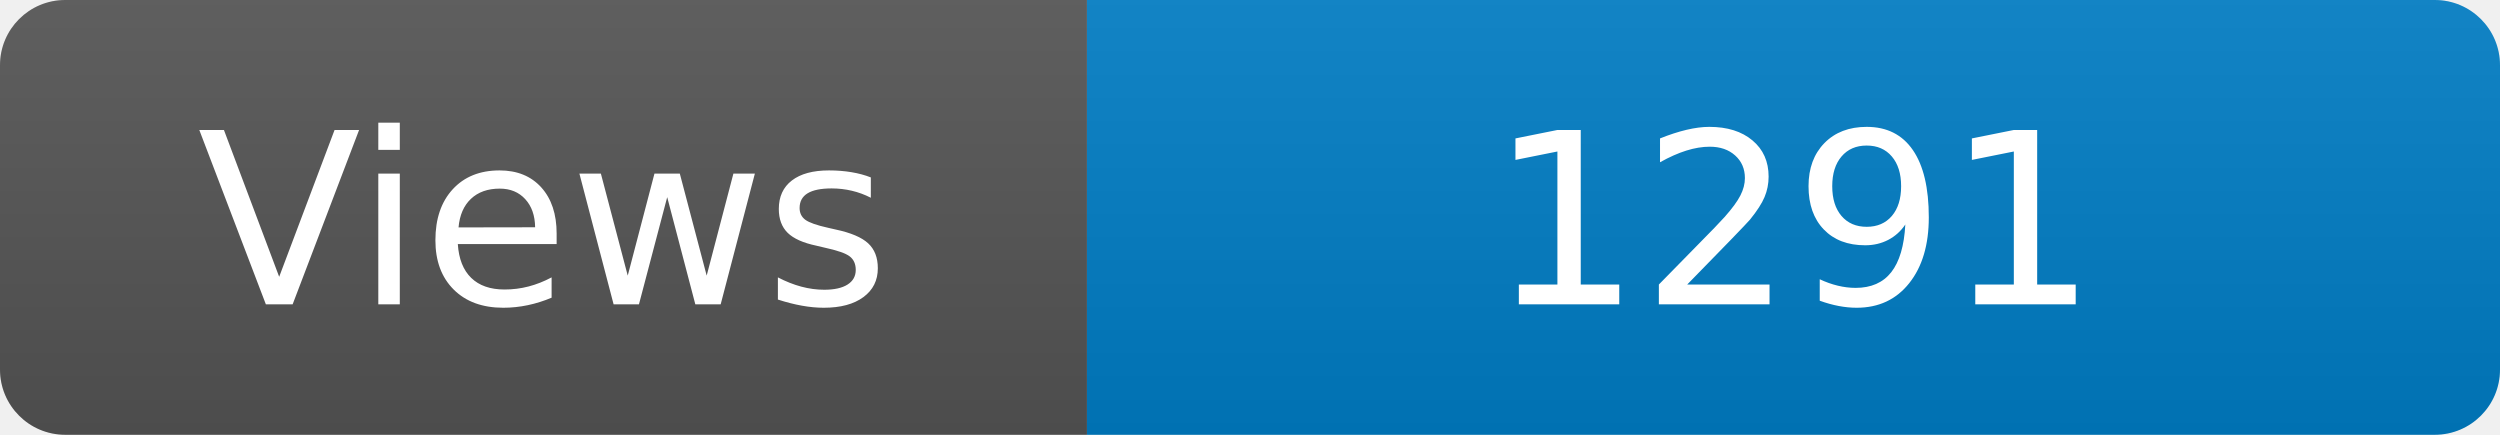
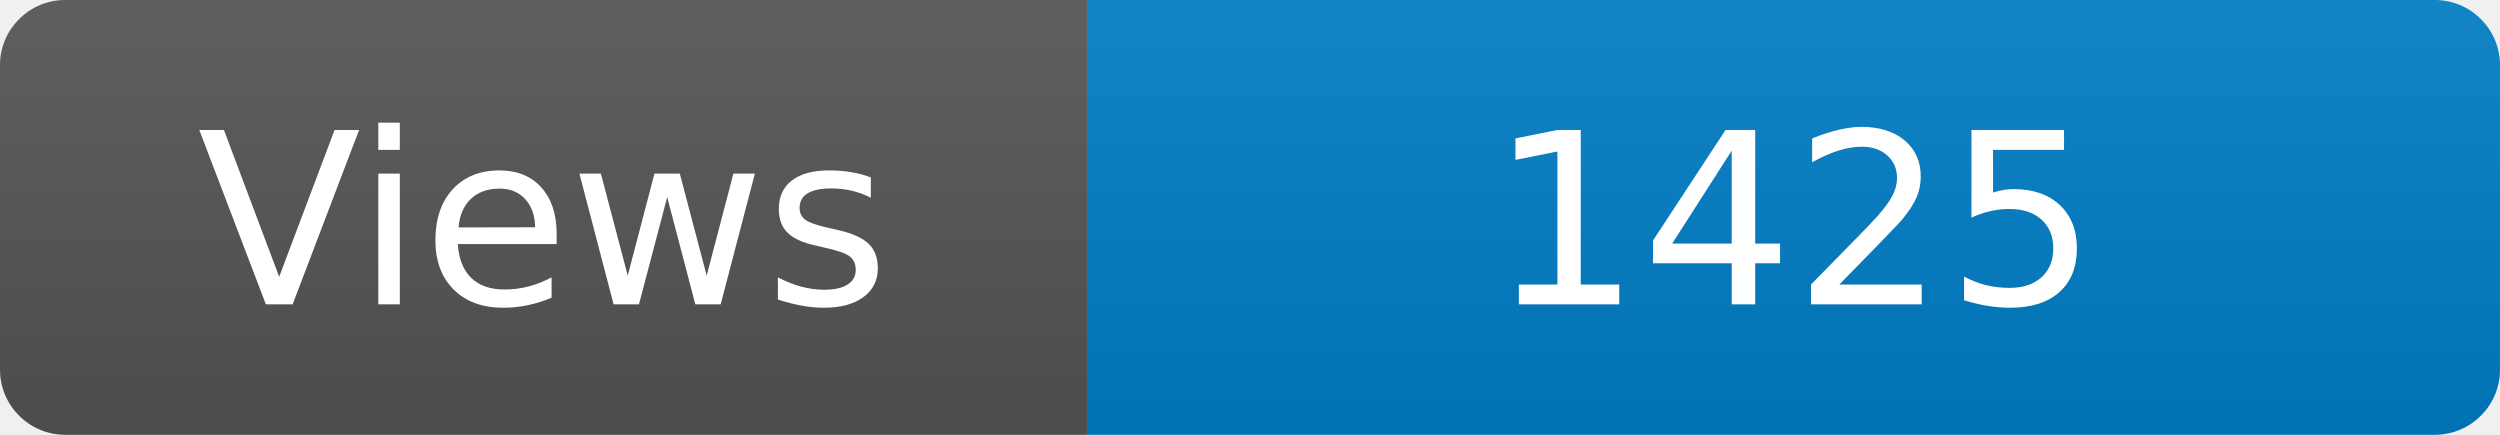
<svg xmlns="http://www.w3.org/2000/svg" width="115" height="20" role="img" aria-label="Maintained?: yes">
  <linearGradient id="s" x2="0" y2="100%">
    <stop offset="0" stop-color="#bbb" stop-opacity=".1" />
    <stop offset="1" stop-opacity=".1" />
  </linearGradient>
  <clipPath id="r">
    <rect width="115" height="20" rx="3" fill="#fff" />
  </clipPath>
  <g clip-path="url(#r)">
    <rect width="50" height="20" fill="#555" />
    <rect x="50" width="160" height="20" fill="#007ec6" />
    <rect width="115" height="20" fill="url(#s)" />
  </g>
  <g fill="#fff" text-anchor="middle" font-family="Verdana,Geneva,DejaVu Sans,sans-serif" font-size="110">
    <text x="250" y="140" transform="scale(.1)" fill="#fff">Views</text>
-     <text x="825" y="140" transform="scale(.1)" fill="#fff">1291</text>
+     <text x="825" y="140" transform="scale(.1)" fill="#fff">1425</text>
  </g>
</svg>
